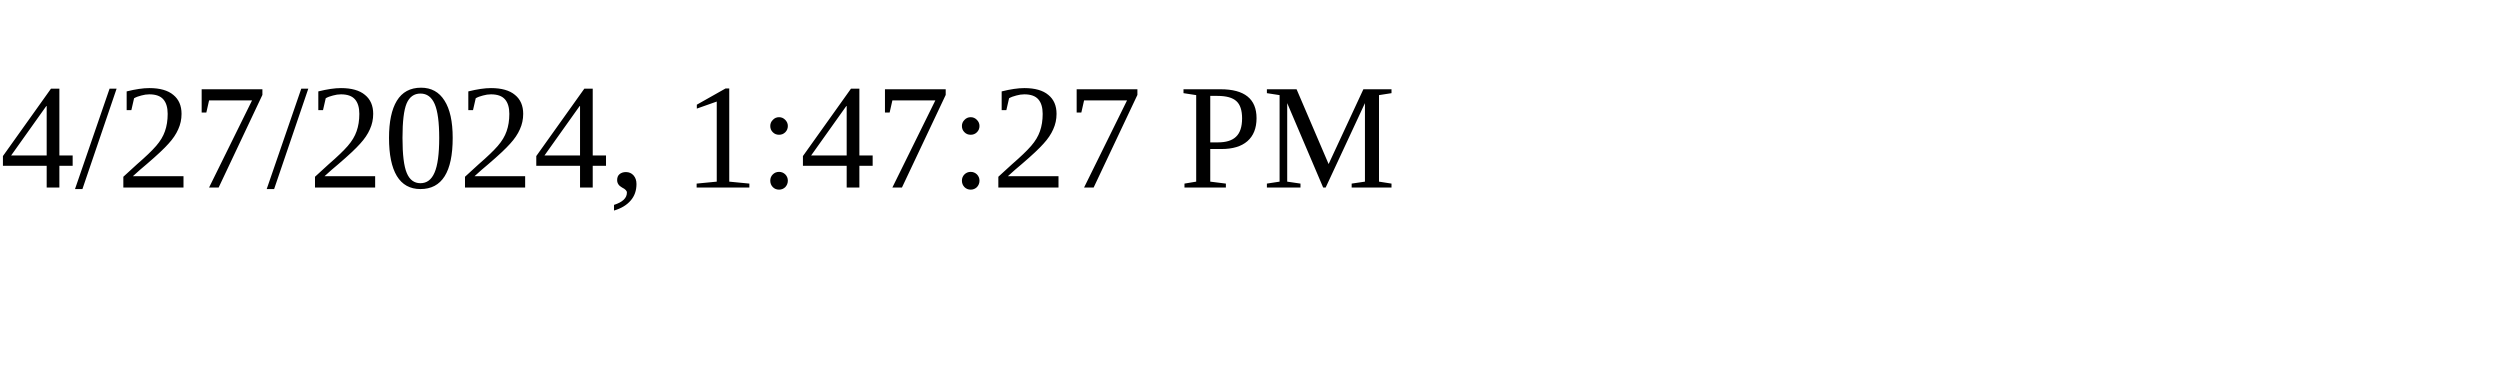
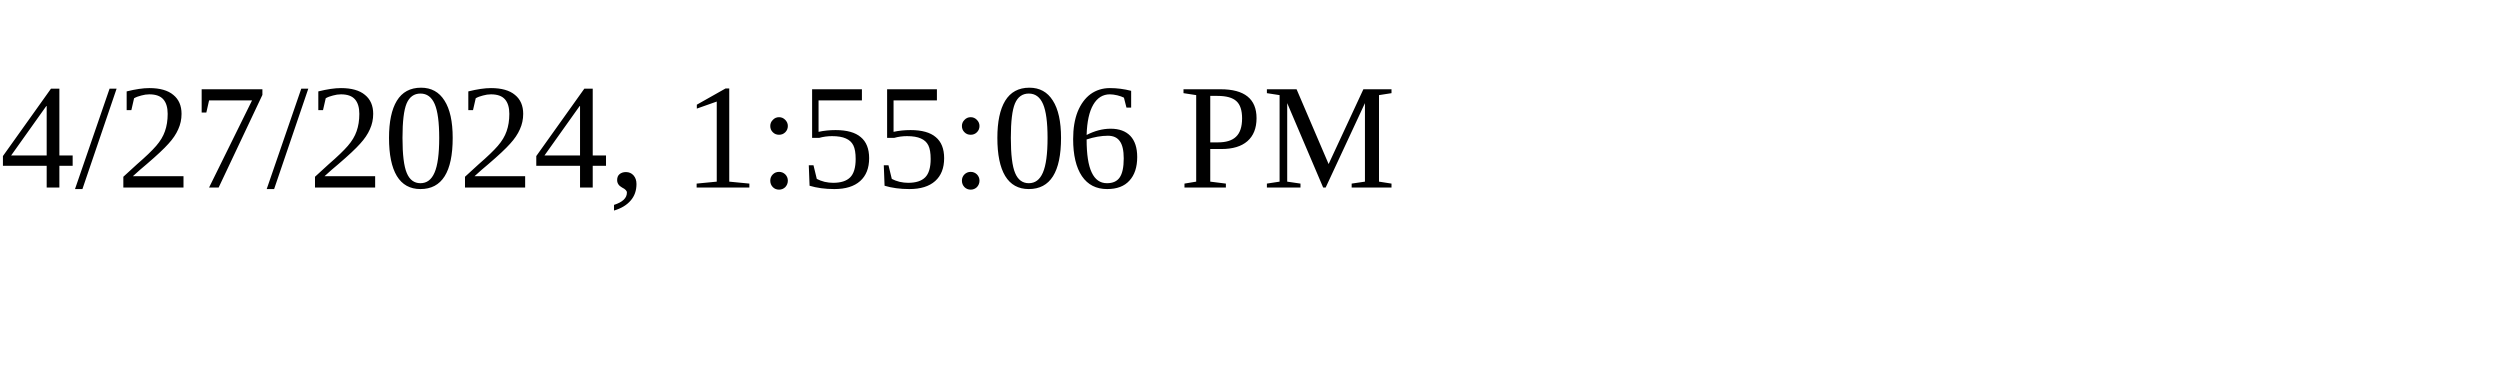
<svg xmlns="http://www.w3.org/2000/svg" height="30" width="200">
-   <text x="0" y="15">4/27/2024, 1:47:27 PM</text>
+   <text x="0" y="15">4/27/2024, 1:55:06 PM</text>
</svg>
